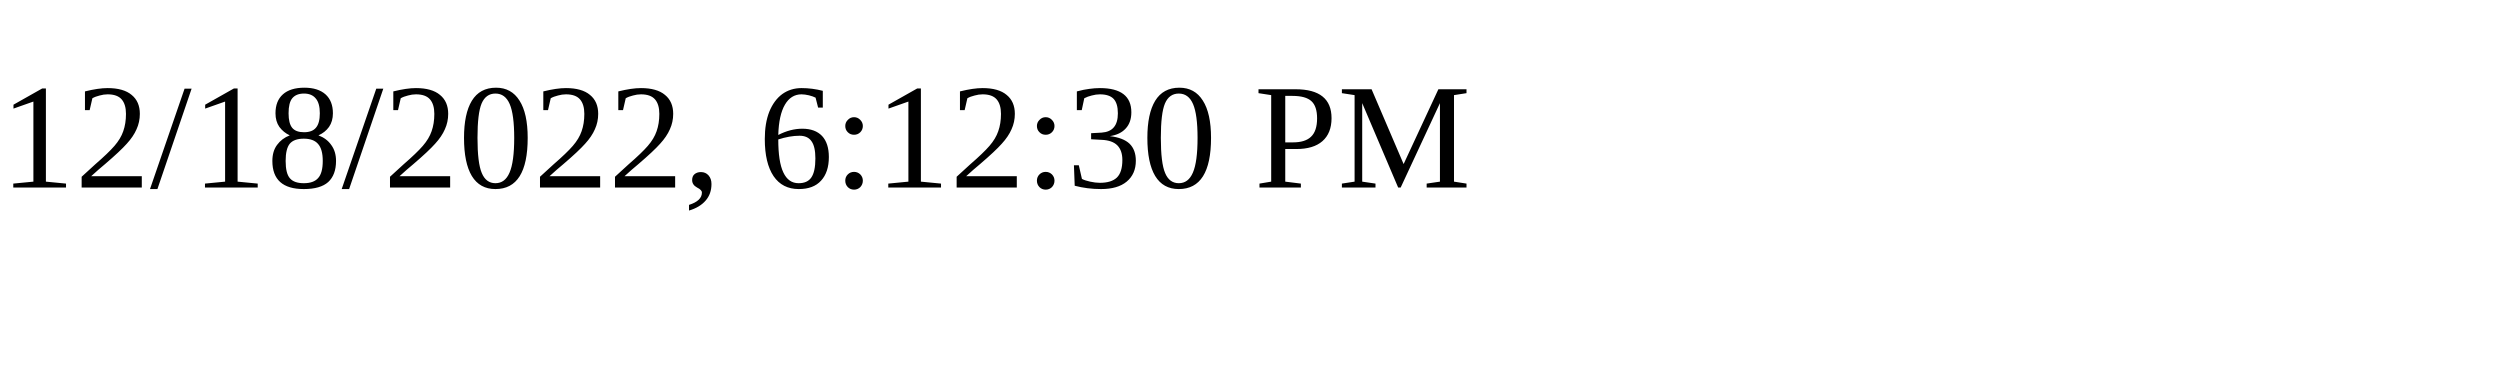
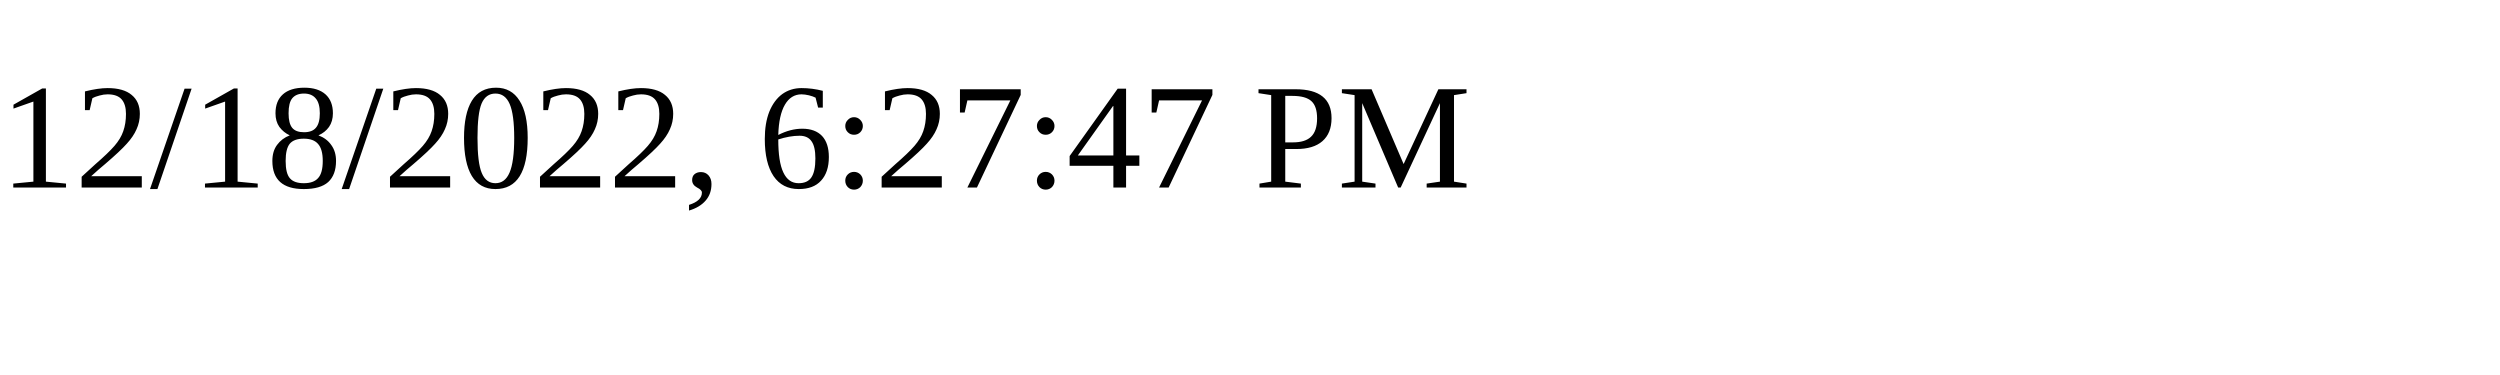
<svg xmlns="http://www.w3.org/2000/svg" height="30" width="200">
-   <text x="0" y="15">12/18/2022, 6:12:30 PM</text>
+   <text x="0" y="15">12/18/2022, 6:27:47 PM</text>
</svg>
